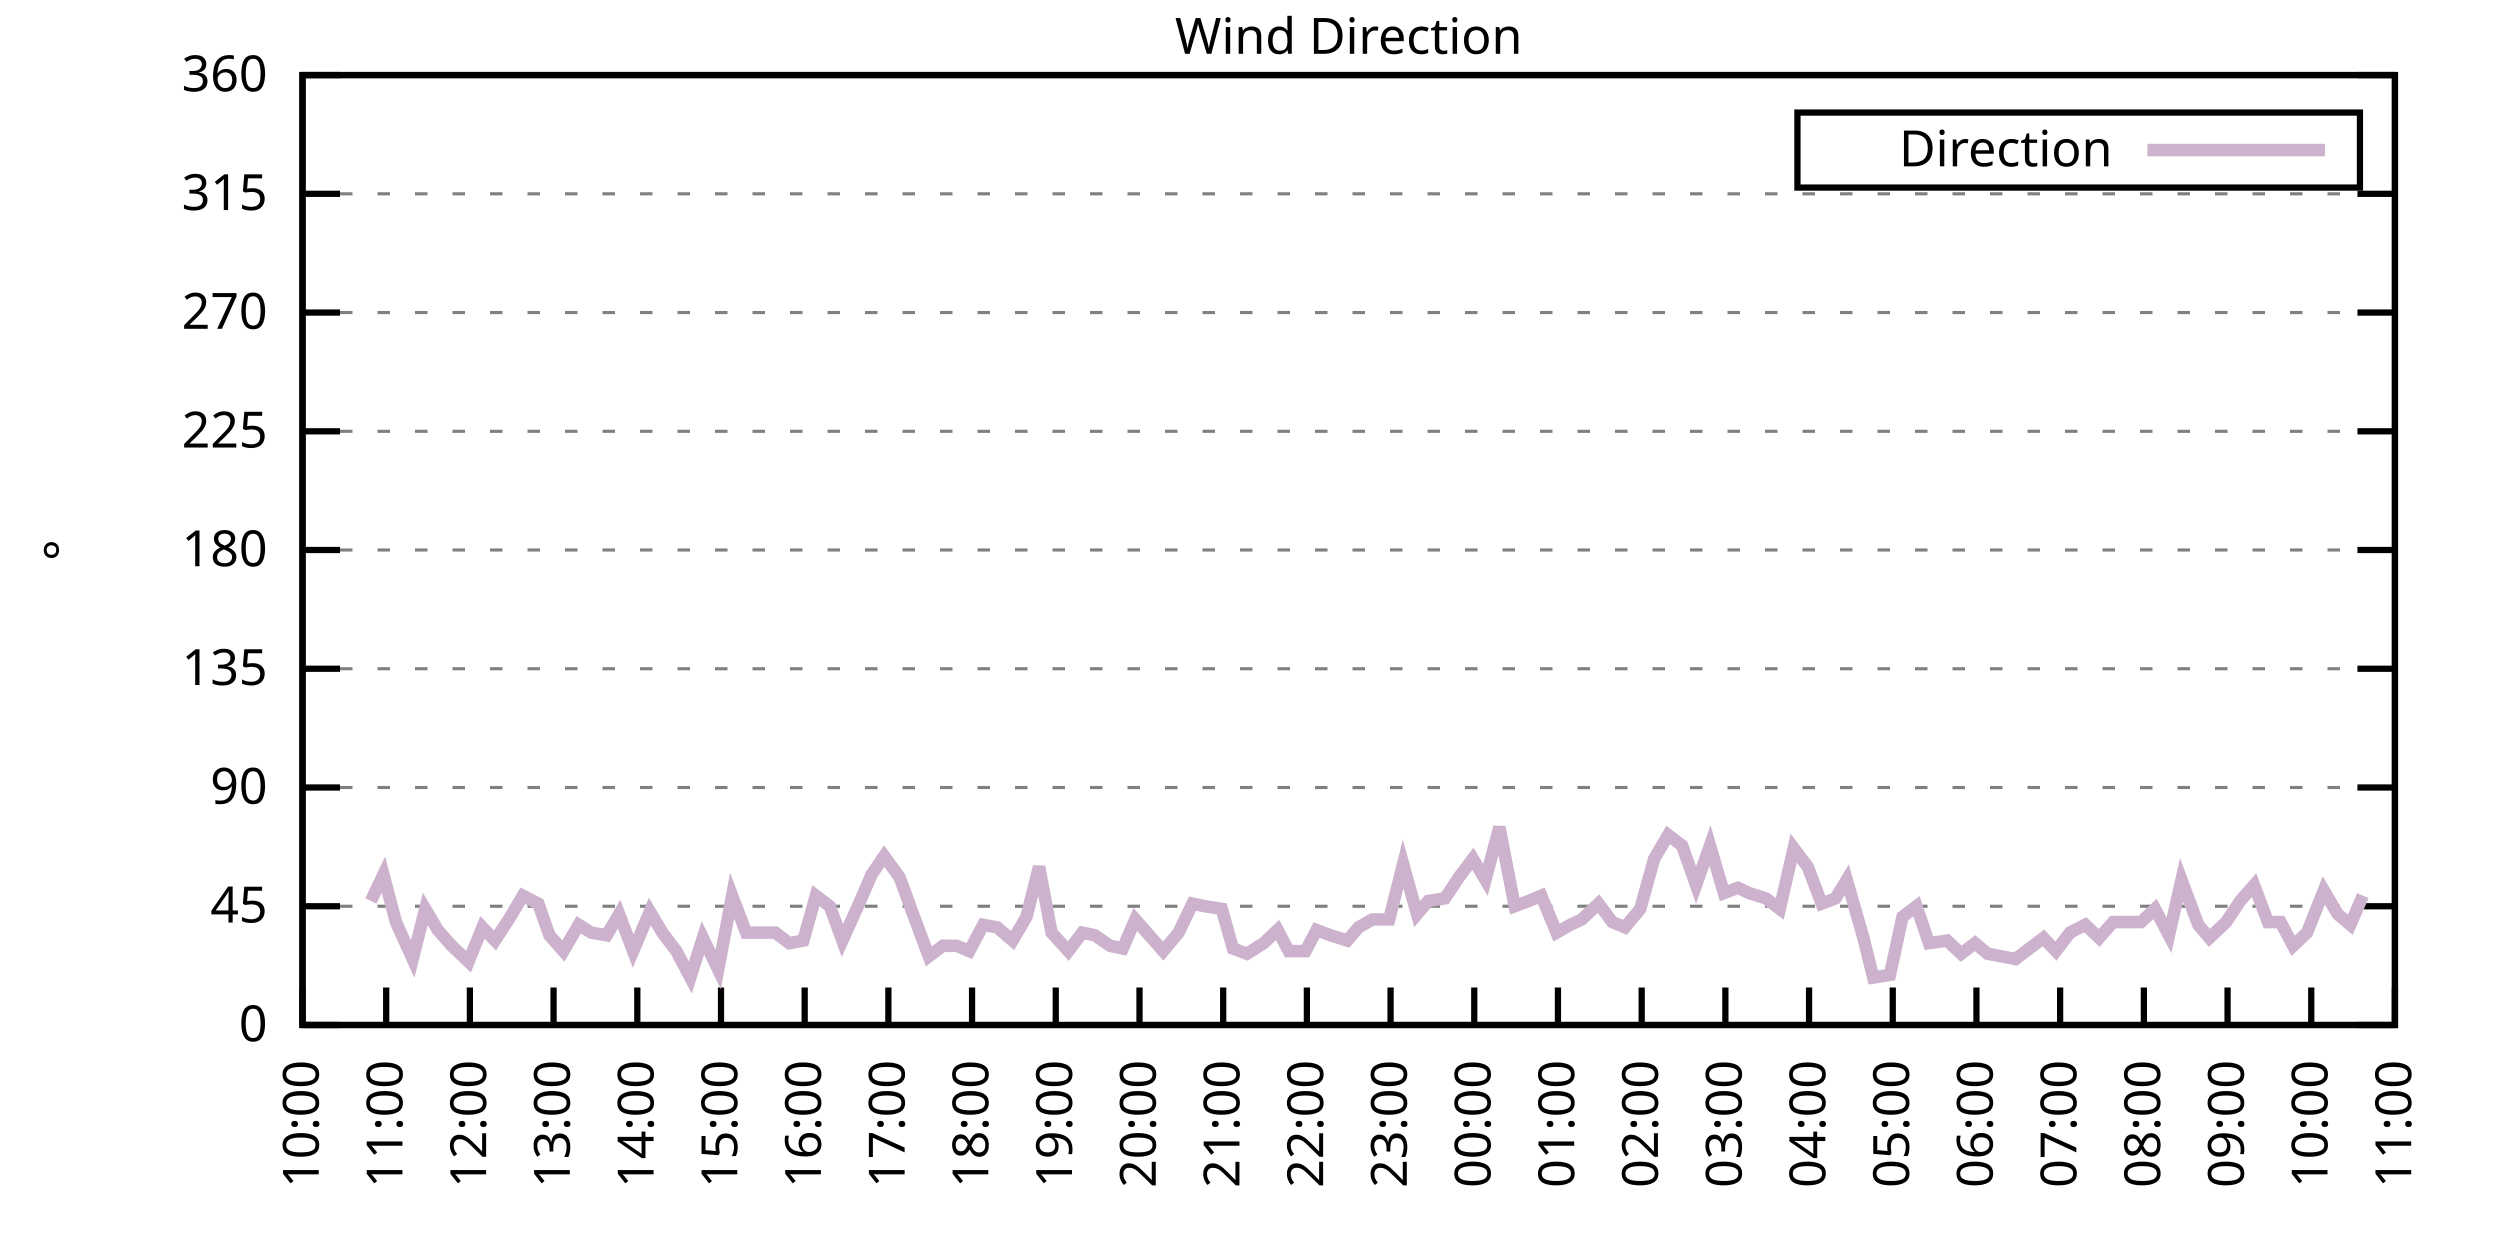
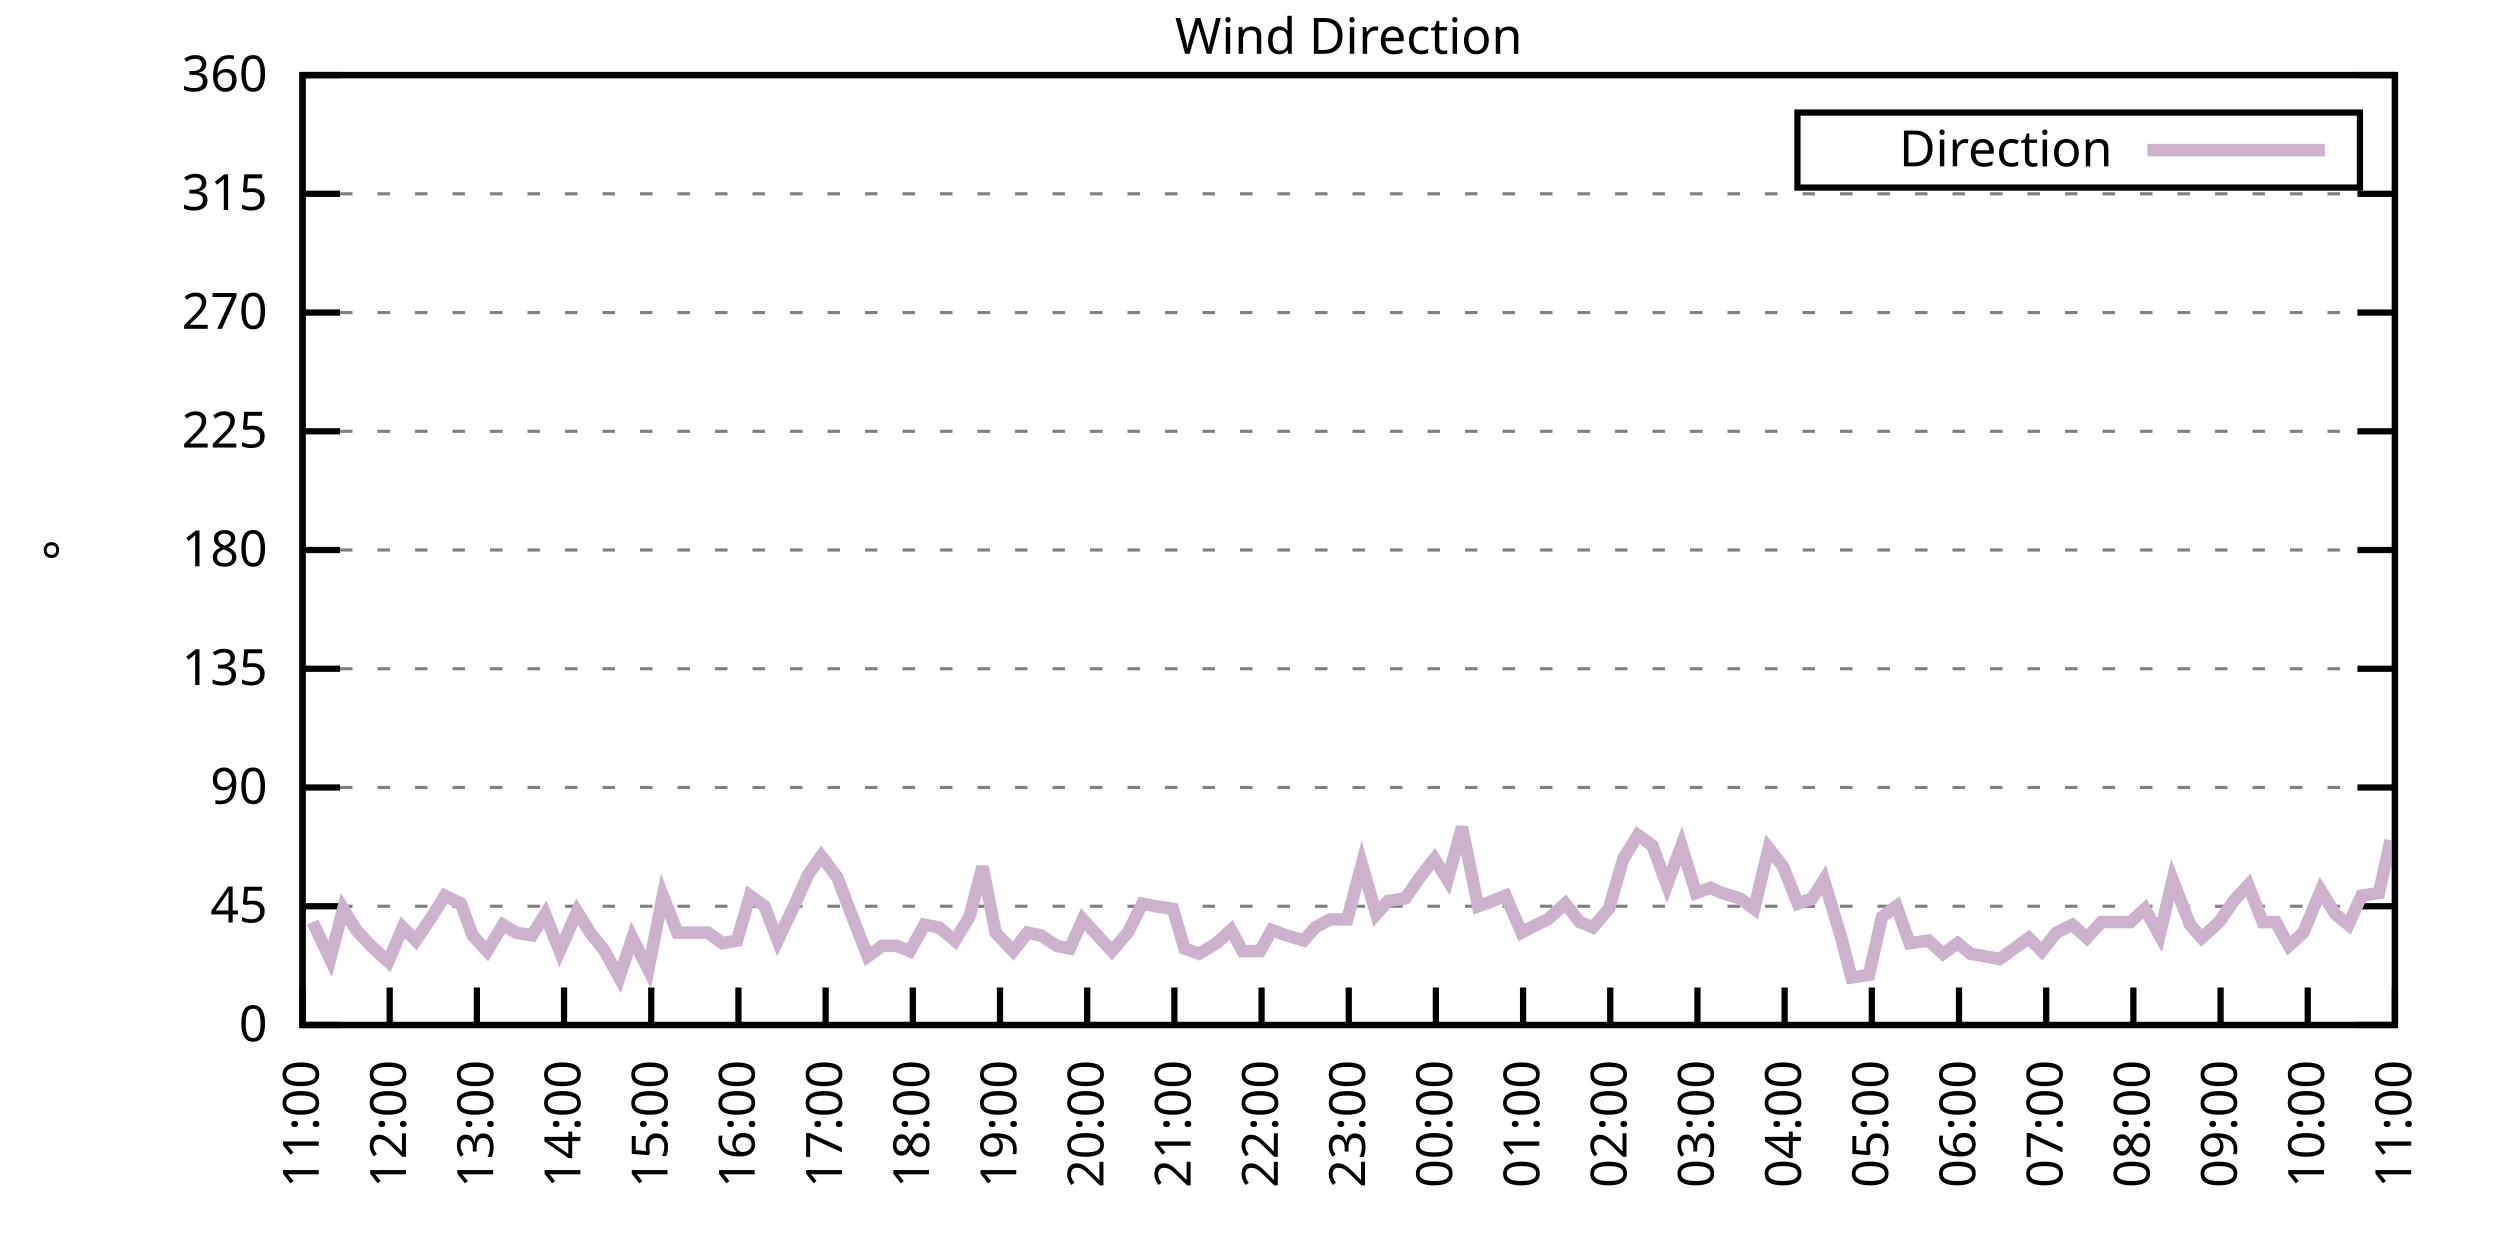
<svg xmlns="http://www.w3.org/2000/svg" xmlns:xlink="http://www.w3.org/1999/xlink" width="400" height="200" viewBox="0 0 400 200">
  <g id="gnuplot_canvas">
    <rect x="0" y="0" width="400" height="200" fill="none" />
    <defs>
      <circle id="gpDot" r="0.5" stroke-width="0.5" stroke="currentColor" />
      <path id="gpPt0" stroke-width="0.333" stroke="currentColor" d="M-1,0 h2 M0,-1 v2" />
      <path id="gpPt1" stroke-width="0.333" stroke="currentColor" d="M-1,-1 L1,1 M1,-1 L-1,1" />
      <path id="gpPt2" stroke-width="0.333" stroke="currentColor" d="M-1,0 L1,0 M0,-1 L0,1 M-1,-1 L1,1 M-1,1 L1,-1" />
      <rect id="gpPt3" stroke-width="0.333" stroke="currentColor" x="-1" y="-1" width="2" height="2" />
      <rect id="gpPt4" stroke-width="0.333" stroke="currentColor" fill="currentColor" x="-1" y="-1" width="2" height="2" />
      <circle id="gpPt5" stroke-width="0.333" stroke="currentColor" cx="0" cy="0" r="1" />
      <use xlink:href="#gpPt5" id="gpPt6" fill="currentColor" stroke="none" />
      <path id="gpPt7" stroke-width="0.333" stroke="currentColor" d="M0,-1.33 L-1.33,0.67 L1.33,0.67 z" />
      <use xlink:href="#gpPt7" id="gpPt8" fill="currentColor" stroke="none" />
      <use xlink:href="#gpPt7" id="gpPt9" stroke="currentColor" transform="rotate(180)" />
      <use xlink:href="#gpPt9" id="gpPt10" fill="currentColor" stroke="none" />
      <use xlink:href="#gpPt3" id="gpPt11" stroke="currentColor" transform="rotate(45)" />
      <use xlink:href="#gpPt11" id="gpPt12" fill="currentColor" stroke="none" />
      <path id="gpPt13" stroke-width="0.333" stroke="currentColor" d="M0,1.330 L1.265,0.411 L0.782,-1.067 L-0.782,-1.076 L-1.265,0.411 z" />
      <use xlink:href="#gpPt13" id="gpPt14" fill="currentColor" stroke="none" />
      <filter id="textbox" filterUnits="objectBoundingBox" x="0" y="0" height="1" width="1">
        <feFlood flood-color="white" flood-opacity="1" result="bgnd" />
        <feComposite in="SourceGraphic" in2="bgnd" operator="atop" />
      </filter>
      <filter id="greybox" filterUnits="objectBoundingBox" x="0" y="0" height="1" width="1">
        <feFlood flood-color="lightgrey" flood-opacity="1" result="grey" />
        <feComposite in="SourceGraphic" in2="grey" operator="atop" />
      </filter>
    </defs>
    <g fill="none" color="white" stroke="currentColor" stroke-width="1.00" stroke-linecap="butt" stroke-linejoin="miter">
</g>
    <g fill="none" color="black" stroke="currentColor" stroke-width="1.00" stroke-linecap="butt" stroke-linejoin="miter">
      <g stroke="none" shape-rendering="crispEdges">
        <polygon fill="rgb(255, 255, 255)" points="48.40,164.00 383.18,164.00 383.18,12.02 48.40,12.02 " />
      </g>
    </g>
    <g fill="none" color="black" stroke="currentColor" stroke-width="1.00" stroke-linecap="butt" stroke-linejoin="miter">
</g>
    <g fill="none" color="black" stroke="black" stroke-width="0.50" stroke-linecap="butt" stroke-linejoin="miter">
</g>
    <g fill="none" color="gray" stroke="currentColor" stroke-width="0.50" stroke-linecap="butt" stroke-linejoin="miter">
      <path stroke="gray" stroke-dasharray="2,4" class="gridline" d="M48.40,164.00 L383.19,164.00  " />
    </g>
    <g fill="none" color="gray" stroke="gray" stroke-width="1.00" stroke-linecap="butt" stroke-linejoin="miter">
</g>
    <g fill="none" color="black" stroke="currentColor" stroke-width="1.00" stroke-linecap="butt" stroke-linejoin="miter">
      <path stroke="black" d="M48.40,164.00 L54.40,164.00 M383.19,164.00 L377.19,164.00  " />
      <g transform="translate(42.80,166.60)" stroke="none" fill="black" font-family="Sans" font-size="8.00" text-anchor="end">
        <text>
          <tspan font-family="Sans"> 0</tspan>
        </text>
      </g>
    </g>
    <g fill="none" color="black" stroke="currentColor" stroke-width="1.00" stroke-linecap="butt" stroke-linejoin="miter">
</g>
    <g fill="none" color="black" stroke="black" stroke-width="0.50" stroke-linecap="butt" stroke-linejoin="miter">
</g>
    <g fill="none" color="gray" stroke="currentColor" stroke-width="0.50" stroke-linecap="butt" stroke-linejoin="miter">
      <path stroke="gray" stroke-dasharray="2,4" class="gridline" d="M48.40,145.00 L383.19,145.00  " />
    </g>
    <g fill="none" color="gray" stroke="gray" stroke-width="1.00" stroke-linecap="butt" stroke-linejoin="miter">
</g>
    <g fill="none" color="black" stroke="currentColor" stroke-width="1.00" stroke-linecap="butt" stroke-linejoin="miter">
      <path stroke="black" d="M48.40,145.00 L54.40,145.00 M383.19,145.00 L377.19,145.00  " />
      <g transform="translate(42.80,147.60)" stroke="none" fill="black" font-family="Sans" font-size="8.00" text-anchor="end">
        <text>
          <tspan font-family="Sans"> 45</tspan>
        </text>
      </g>
    </g>
    <g fill="none" color="black" stroke="currentColor" stroke-width="1.00" stroke-linecap="butt" stroke-linejoin="miter">
</g>
    <g fill="none" color="black" stroke="black" stroke-width="0.50" stroke-linecap="butt" stroke-linejoin="miter">
</g>
    <g fill="none" color="gray" stroke="currentColor" stroke-width="0.50" stroke-linecap="butt" stroke-linejoin="miter">
      <path stroke="gray" stroke-dasharray="2,4" class="gridline" d="M48.40,126.00 L383.19,126.00  " />
    </g>
    <g fill="none" color="gray" stroke="gray" stroke-width="1.00" stroke-linecap="butt" stroke-linejoin="miter">
</g>
    <g fill="none" color="black" stroke="currentColor" stroke-width="1.00" stroke-linecap="butt" stroke-linejoin="miter">
      <path stroke="black" d="M48.40,126.00 L54.40,126.00 M383.19,126.00 L377.19,126.00  " />
      <g transform="translate(42.80,128.60)" stroke="none" fill="black" font-family="Sans" font-size="8.00" text-anchor="end">
        <text>
          <tspan font-family="Sans"> 90</tspan>
        </text>
      </g>
    </g>
    <g fill="none" color="black" stroke="currentColor" stroke-width="1.00" stroke-linecap="butt" stroke-linejoin="miter">
</g>
    <g fill="none" color="black" stroke="black" stroke-width="0.50" stroke-linecap="butt" stroke-linejoin="miter">
</g>
    <g fill="none" color="gray" stroke="currentColor" stroke-width="0.50" stroke-linecap="butt" stroke-linejoin="miter">
      <path stroke="gray" stroke-dasharray="2,4" class="gridline" d="M48.40,107.00 L383.19,107.00  " />
    </g>
    <g fill="none" color="gray" stroke="gray" stroke-width="1.00" stroke-linecap="butt" stroke-linejoin="miter">
</g>
    <g fill="none" color="black" stroke="currentColor" stroke-width="1.00" stroke-linecap="butt" stroke-linejoin="miter">
      <path stroke="black" d="M48.40,107.00 L54.40,107.00 M383.19,107.00 L377.19,107.00  " />
      <g transform="translate(42.80,109.60)" stroke="none" fill="black" font-family="Sans" font-size="8.00" text-anchor="end">
        <text>
          <tspan font-family="Sans"> 135</tspan>
        </text>
      </g>
    </g>
    <g fill="none" color="black" stroke="currentColor" stroke-width="1.00" stroke-linecap="butt" stroke-linejoin="miter">
</g>
    <g fill="none" color="black" stroke="black" stroke-width="0.50" stroke-linecap="butt" stroke-linejoin="miter">
</g>
    <g fill="none" color="gray" stroke="currentColor" stroke-width="0.50" stroke-linecap="butt" stroke-linejoin="miter">
      <path stroke="gray" stroke-dasharray="2,4" class="gridline" d="M48.40,88.00 L383.19,88.00  " />
    </g>
    <g fill="none" color="gray" stroke="gray" stroke-width="1.00" stroke-linecap="butt" stroke-linejoin="miter">
</g>
    <g fill="none" color="black" stroke="currentColor" stroke-width="1.00" stroke-linecap="butt" stroke-linejoin="miter">
      <path stroke="black" d="M48.40,88.00 L54.40,88.00 M383.19,88.00 L377.19,88.00  " />
      <g transform="translate(42.80,90.60)" stroke="none" fill="black" font-family="Sans" font-size="8.00" text-anchor="end">
        <text>
          <tspan font-family="Sans"> 180</tspan>
        </text>
      </g>
    </g>
    <g fill="none" color="black" stroke="currentColor" stroke-width="1.00" stroke-linecap="butt" stroke-linejoin="miter">
</g>
    <g fill="none" color="black" stroke="black" stroke-width="0.50" stroke-linecap="butt" stroke-linejoin="miter">
</g>
    <g fill="none" color="gray" stroke="currentColor" stroke-width="0.50" stroke-linecap="butt" stroke-linejoin="miter">
      <path stroke="gray" stroke-dasharray="2,4" class="gridline" d="M48.40,69.01 L383.19,69.01  " />
    </g>
    <g fill="none" color="gray" stroke="gray" stroke-width="1.00" stroke-linecap="butt" stroke-linejoin="miter">
</g>
    <g fill="none" color="black" stroke="currentColor" stroke-width="1.00" stroke-linecap="butt" stroke-linejoin="miter">
      <path stroke="black" d="M48.40,69.01 L54.40,69.01 M383.19,69.01 L377.19,69.01  " />
      <g transform="translate(42.80,71.61)" stroke="none" fill="black" font-family="Sans" font-size="8.00" text-anchor="end">
        <text>
          <tspan font-family="Sans"> 225</tspan>
        </text>
      </g>
    </g>
    <g fill="none" color="black" stroke="currentColor" stroke-width="1.00" stroke-linecap="butt" stroke-linejoin="miter">
</g>
    <g fill="none" color="black" stroke="black" stroke-width="0.50" stroke-linecap="butt" stroke-linejoin="miter">
</g>
    <g fill="none" color="gray" stroke="currentColor" stroke-width="0.50" stroke-linecap="butt" stroke-linejoin="miter">
      <path stroke="gray" stroke-dasharray="2,4" class="gridline" d="M48.40,50.01 L383.19,50.01  " />
    </g>
    <g fill="none" color="gray" stroke="gray" stroke-width="1.00" stroke-linecap="butt" stroke-linejoin="miter">
</g>
    <g fill="none" color="black" stroke="currentColor" stroke-width="1.00" stroke-linecap="butt" stroke-linejoin="miter">
      <path stroke="black" d="M48.40,50.01 L54.40,50.01 M383.19,50.01 L377.19,50.01  " />
      <g transform="translate(42.80,52.61)" stroke="none" fill="black" font-family="Sans" font-size="8.00" text-anchor="end">
        <text>
          <tspan font-family="Sans"> 270</tspan>
        </text>
      </g>
    </g>
    <g fill="none" color="black" stroke="currentColor" stroke-width="1.00" stroke-linecap="butt" stroke-linejoin="miter">
</g>
    <g fill="none" color="black" stroke="black" stroke-width="0.50" stroke-linecap="butt" stroke-linejoin="miter">
</g>
    <g fill="none" color="gray" stroke="currentColor" stroke-width="0.50" stroke-linecap="butt" stroke-linejoin="miter">
      <path stroke="gray" stroke-dasharray="2,4" class="gridline" d="M48.40,31.01 L383.19,31.01  " />
    </g>
    <g fill="none" color="gray" stroke="gray" stroke-width="1.00" stroke-linecap="butt" stroke-linejoin="miter">
</g>
    <g fill="none" color="black" stroke="currentColor" stroke-width="1.00" stroke-linecap="butt" stroke-linejoin="miter">
      <path stroke="black" d="M48.40,31.01 L54.40,31.01 M383.19,31.01 L377.19,31.01  " />
      <g transform="translate(42.80,33.61)" stroke="none" fill="black" font-family="Sans" font-size="8.00" text-anchor="end">
        <text>
          <tspan font-family="Sans"> 315</tspan>
        </text>
      </g>
    </g>
    <g fill="none" color="black" stroke="currentColor" stroke-width="1.00" stroke-linecap="butt" stroke-linejoin="miter">
</g>
    <g fill="none" color="black" stroke="black" stroke-width="0.50" stroke-linecap="butt" stroke-linejoin="miter">
</g>
    <g fill="none" color="gray" stroke="currentColor" stroke-width="0.50" stroke-linecap="butt" stroke-linejoin="miter">
      <path stroke="gray" stroke-dasharray="2,4" class="gridline" d="M48.40,12.01 L383.19,12.01  " />
    </g>
    <g fill="none" color="gray" stroke="gray" stroke-width="1.00" stroke-linecap="butt" stroke-linejoin="miter">
</g>
    <g fill="none" color="black" stroke="currentColor" stroke-width="1.00" stroke-linecap="butt" stroke-linejoin="miter">
      <path stroke="black" d="M48.40,12.01 L54.40,12.01 M383.19,12.01 L377.19,12.01  " />
      <g transform="translate(42.80,14.61)" stroke="none" fill="black" font-family="Sans" font-size="8.00" text-anchor="end">
        <text>
          <tspan font-family="Sans"> 360</tspan>
        </text>
      </g>
    </g>
    <g fill="none" color="black" stroke="currentColor" stroke-width="1.00" stroke-linecap="butt" stroke-linejoin="miter">
      <path stroke="black" d="M48.40,164.00 L48.40,158.00  " />
      <g transform="translate(51.00,169.60) rotate(270.00)" stroke="none" fill="black" font-family="Sans" font-size="8.00" text-anchor="end">
        <text>
-           <tspan font-family="Sans">10:00</tspan>
-         </text>
-       </g>
-     </g>
-     <g fill="none" color="black" stroke="currentColor" stroke-width="1.00" stroke-linecap="butt" stroke-linejoin="miter">
-       <path stroke="black" d="M61.79,164.00 L61.79,158.00  " />
-       <g transform="translate(64.39,169.60) rotate(270.00)" stroke="none" fill="black" font-family="Sans" font-size="8.00" text-anchor="end">
-         <text>
          <tspan font-family="Sans">11:00</tspan>
        </text>
      </g>
    </g>
    <g fill="none" color="black" stroke="currentColor" stroke-width="1.00" stroke-linecap="butt" stroke-linejoin="miter">
-       <path stroke="black" d="M75.18,164.00 L75.18,158.00  " />
-       <g transform="translate(77.78,169.60) rotate(270.00)" stroke="none" fill="black" font-family="Sans" font-size="8.00" text-anchor="end">
+       <path stroke="black" d="M62.35,164.00 L62.35,158.00  " />
+       <g transform="translate(64.95,169.60) rotate(270.00)" stroke="none" fill="black" font-family="Sans" font-size="8.00" text-anchor="end">
        <text>
          <tspan font-family="Sans">12:00</tspan>
        </text>
      </g>
    </g>
    <g fill="none" color="black" stroke="currentColor" stroke-width="1.00" stroke-linecap="butt" stroke-linejoin="miter">
-       <path stroke="black" d="M88.57,164.00 L88.57,158.00  " />
-       <g transform="translate(91.17,169.60) rotate(270.00)" stroke="none" fill="black" font-family="Sans" font-size="8.00" text-anchor="end">
+       <path stroke="black" d="M76.30,164.00 L76.30,158.00  " />
+       <g transform="translate(78.90,169.60) rotate(270.00)" stroke="none" fill="black" font-family="Sans" font-size="8.00" text-anchor="end">
        <text>
          <tspan font-family="Sans">13:00</tspan>
        </text>
      </g>
    </g>
    <g fill="none" color="black" stroke="currentColor" stroke-width="1.00" stroke-linecap="butt" stroke-linejoin="miter">
-       <path stroke="black" d="M101.97,164.00 L101.97,158.00  " />
-       <g transform="translate(104.57,169.60) rotate(270.00)" stroke="none" fill="black" font-family="Sans" font-size="8.00" text-anchor="end">
+       <path stroke="black" d="M90.25,164.00 L90.25,158.00  " />
+       <g transform="translate(92.85,169.60) rotate(270.00)" stroke="none" fill="black" font-family="Sans" font-size="8.00" text-anchor="end">
        <text>
          <tspan font-family="Sans">14:00</tspan>
        </text>
      </g>
    </g>
    <g fill="none" color="black" stroke="currentColor" stroke-width="1.00" stroke-linecap="butt" stroke-linejoin="miter">
-       <path stroke="black" d="M115.36,164.00 L115.36,158.00  " />
-       <g transform="translate(117.96,169.60) rotate(270.00)" stroke="none" fill="black" font-family="Sans" font-size="8.00" text-anchor="end">
+       <path stroke="black" d="M104.20,164.00 L104.20,158.00  " />
+       <g transform="translate(106.80,169.60) rotate(270.00)" stroke="none" fill="black" font-family="Sans" font-size="8.00" text-anchor="end">
        <text>
          <tspan font-family="Sans">15:00</tspan>
        </text>
      </g>
    </g>
    <g fill="none" color="black" stroke="currentColor" stroke-width="1.00" stroke-linecap="butt" stroke-linejoin="miter">
-       <path stroke="black" d="M128.75,164.00 L128.75,158.00  " />
-       <g transform="translate(131.35,169.60) rotate(270.00)" stroke="none" fill="black" font-family="Sans" font-size="8.00" text-anchor="end">
+       <path stroke="black" d="M118.15,164.00 L118.15,158.00  " />
+       <g transform="translate(120.75,169.60) rotate(270.00)" stroke="none" fill="black" font-family="Sans" font-size="8.00" text-anchor="end">
        <text>
          <tspan font-family="Sans">16:00</tspan>
        </text>
      </g>
    </g>
    <g fill="none" color="black" stroke="currentColor" stroke-width="1.00" stroke-linecap="butt" stroke-linejoin="miter">
-       <path stroke="black" d="M142.14,164.00 L142.14,158.00  " />
-       <g transform="translate(144.74,169.60) rotate(270.00)" stroke="none" fill="black" font-family="Sans" font-size="8.00" text-anchor="end">
+       <path stroke="black" d="M132.10,164.00 L132.10,158.00  " />
+       <g transform="translate(134.70,169.60) rotate(270.00)" stroke="none" fill="black" font-family="Sans" font-size="8.00" text-anchor="end">
        <text>
          <tspan font-family="Sans">17:00</tspan>
        </text>
      </g>
    </g>
    <g fill="none" color="black" stroke="currentColor" stroke-width="1.00" stroke-linecap="butt" stroke-linejoin="miter">
-       <path stroke="black" d="M155.53,164.00 L155.53,158.00  " />
-       <g transform="translate(158.13,169.60) rotate(270.00)" stroke="none" fill="black" font-family="Sans" font-size="8.00" text-anchor="end">
+       <path stroke="black" d="M146.05,164.00 L146.05,158.00  " />
+       <g transform="translate(148.65,169.60) rotate(270.00)" stroke="none" fill="black" font-family="Sans" font-size="8.00" text-anchor="end">
        <text>
          <tspan font-family="Sans">18:00</tspan>
        </text>
      </g>
    </g>
    <g fill="none" color="black" stroke="currentColor" stroke-width="1.00" stroke-linecap="butt" stroke-linejoin="miter">
-       <path stroke="black" d="M168.92,164.00 L168.92,158.00  " />
-       <g transform="translate(171.52,169.60) rotate(270.00)" stroke="none" fill="black" font-family="Sans" font-size="8.00" text-anchor="end">
+       <path stroke="black" d="M160.00,164.00 L160.00,158.00  " />
+       <g transform="translate(162.60,169.60) rotate(270.00)" stroke="none" fill="black" font-family="Sans" font-size="8.00" text-anchor="end">
        <text>
          <tspan font-family="Sans">19:00</tspan>
        </text>
      </g>
    </g>
    <g fill="none" color="black" stroke="currentColor" stroke-width="1.00" stroke-linecap="butt" stroke-linejoin="miter">
-       <path stroke="black" d="M182.32,164.00 L182.32,158.00  " />
-       <g transform="translate(184.92,169.60) rotate(270.00)" stroke="none" fill="black" font-family="Sans" font-size="8.00" text-anchor="end">
+       <path stroke="black" d="M173.95,164.00 L173.95,158.00  " />
+       <g transform="translate(176.55,169.60) rotate(270.00)" stroke="none" fill="black" font-family="Sans" font-size="8.00" text-anchor="end">
        <text>
          <tspan font-family="Sans">20:00</tspan>
        </text>
      </g>
    </g>
    <g fill="none" color="black" stroke="currentColor" stroke-width="1.00" stroke-linecap="butt" stroke-linejoin="miter">
-       <path stroke="black" d="M195.71,164.00 L195.71,158.00  " />
-       <g transform="translate(198.31,169.60) rotate(270.00)" stroke="none" fill="black" font-family="Sans" font-size="8.00" text-anchor="end">
+       <path stroke="black" d="M187.90,164.00 L187.90,158.00  " />
+       <g transform="translate(190.50,169.60) rotate(270.00)" stroke="none" fill="black" font-family="Sans" font-size="8.00" text-anchor="end">
        <text>
          <tspan font-family="Sans">21:00</tspan>
        </text>
      </g>
    </g>
    <g fill="none" color="black" stroke="currentColor" stroke-width="1.00" stroke-linecap="butt" stroke-linejoin="miter">
-       <path stroke="black" d="M209.10,164.00 L209.10,158.00  " />
-       <g transform="translate(211.70,169.60) rotate(270.00)" stroke="none" fill="black" font-family="Sans" font-size="8.00" text-anchor="end">
+       <path stroke="black" d="M201.85,164.00 L201.85,158.00  " />
+       <g transform="translate(204.45,169.60) rotate(270.00)" stroke="none" fill="black" font-family="Sans" font-size="8.00" text-anchor="end">
        <text>
          <tspan font-family="Sans">22:00</tspan>
        </text>
      </g>
    </g>
    <g fill="none" color="black" stroke="currentColor" stroke-width="1.00" stroke-linecap="butt" stroke-linejoin="miter">
-       <path stroke="black" d="M222.49,164.00 L222.49,158.00  " />
-       <g transform="translate(225.09,169.60) rotate(270.00)" stroke="none" fill="black" font-family="Sans" font-size="8.00" text-anchor="end">
+       <path stroke="black" d="M215.80,164.00 L215.80,158.00  " />
+       <g transform="translate(218.40,169.60) rotate(270.00)" stroke="none" fill="black" font-family="Sans" font-size="8.00" text-anchor="end">
        <text>
          <tspan font-family="Sans">23:00</tspan>
        </text>
      </g>
    </g>
    <g fill="none" color="black" stroke="currentColor" stroke-width="1.00" stroke-linecap="butt" stroke-linejoin="miter">
-       <path stroke="black" d="M235.88,164.00 L235.88,158.00  " />
-       <g transform="translate(238.48,169.60) rotate(270.00)" stroke="none" fill="black" font-family="Sans" font-size="8.00" text-anchor="end">
+       <path stroke="black" d="M229.74,164.00 L229.74,158.00  " />
+       <g transform="translate(232.34,169.60) rotate(270.00)" stroke="none" fill="black" font-family="Sans" font-size="8.00" text-anchor="end">
        <text>
          <tspan font-family="Sans">00:00</tspan>
        </text>
      </g>
    </g>
    <g fill="none" color="black" stroke="currentColor" stroke-width="1.00" stroke-linecap="butt" stroke-linejoin="miter">
-       <path stroke="black" d="M249.27,164.00 L249.27,158.00  " />
-       <g transform="translate(251.87,169.60) rotate(270.00)" stroke="none" fill="black" font-family="Sans" font-size="8.00" text-anchor="end">
+       <path stroke="black" d="M243.69,164.00 L243.69,158.00  " />
+       <g transform="translate(246.29,169.60) rotate(270.00)" stroke="none" fill="black" font-family="Sans" font-size="8.00" text-anchor="end">
        <text>
          <tspan font-family="Sans">01:00</tspan>
        </text>
      </g>
    </g>
    <g fill="none" color="black" stroke="currentColor" stroke-width="1.00" stroke-linecap="butt" stroke-linejoin="miter">
-       <path stroke="black" d="M262.67,164.00 L262.67,158.00  " />
-       <g transform="translate(265.27,169.60) rotate(270.00)" stroke="none" fill="black" font-family="Sans" font-size="8.00" text-anchor="end">
+       <path stroke="black" d="M257.64,164.00 L257.64,158.00  " />
+       <g transform="translate(260.24,169.60) rotate(270.00)" stroke="none" fill="black" font-family="Sans" font-size="8.00" text-anchor="end">
        <text>
          <tspan font-family="Sans">02:00</tspan>
        </text>
      </g>
    </g>
    <g fill="none" color="black" stroke="currentColor" stroke-width="1.00" stroke-linecap="butt" stroke-linejoin="miter">
-       <path stroke="black" d="M276.06,164.00 L276.06,158.00  " />
-       <g transform="translate(278.66,169.60) rotate(270.00)" stroke="none" fill="black" font-family="Sans" font-size="8.00" text-anchor="end">
+       <path stroke="black" d="M271.59,164.00 L271.59,158.00  " />
+       <g transform="translate(274.19,169.60) rotate(270.00)" stroke="none" fill="black" font-family="Sans" font-size="8.00" text-anchor="end">
        <text>
          <tspan font-family="Sans">03:00</tspan>
        </text>
      </g>
    </g>
    <g fill="none" color="black" stroke="currentColor" stroke-width="1.00" stroke-linecap="butt" stroke-linejoin="miter">
-       <path stroke="black" d="M289.45,164.00 L289.45,158.00  " />
-       <g transform="translate(292.05,169.60) rotate(270.00)" stroke="none" fill="black" font-family="Sans" font-size="8.00" text-anchor="end">
+       <path stroke="black" d="M285.54,164.00 L285.54,158.00  " />
+       <g transform="translate(288.14,169.60) rotate(270.00)" stroke="none" fill="black" font-family="Sans" font-size="8.00" text-anchor="end">
        <text>
          <tspan font-family="Sans">04:00</tspan>
        </text>
      </g>
    </g>
    <g fill="none" color="black" stroke="currentColor" stroke-width="1.00" stroke-linecap="butt" stroke-linejoin="miter">
-       <path stroke="black" d="M302.84,164.00 L302.84,158.00  " />
-       <g transform="translate(305.44,169.60) rotate(270.00)" stroke="none" fill="black" font-family="Sans" font-size="8.00" text-anchor="end">
+       <path stroke="black" d="M299.49,164.00 L299.49,158.00  " />
+       <g transform="translate(302.09,169.60) rotate(270.00)" stroke="none" fill="black" font-family="Sans" font-size="8.00" text-anchor="end">
        <text>
          <tspan font-family="Sans">05:00</tspan>
        </text>
      </g>
    </g>
    <g fill="none" color="black" stroke="currentColor" stroke-width="1.00" stroke-linecap="butt" stroke-linejoin="miter">
-       <path stroke="black" d="M316.23,164.00 L316.23,158.00  " />
-       <g transform="translate(318.83,169.60) rotate(270.00)" stroke="none" fill="black" font-family="Sans" font-size="8.00" text-anchor="end">
+       <path stroke="black" d="M313.44,164.00 L313.44,158.00  " />
+       <g transform="translate(316.04,169.60) rotate(270.00)" stroke="none" fill="black" font-family="Sans" font-size="8.00" text-anchor="end">
        <text>
          <tspan font-family="Sans">06:00</tspan>
        </text>
      </g>
    </g>
    <g fill="none" color="black" stroke="currentColor" stroke-width="1.00" stroke-linecap="butt" stroke-linejoin="miter">
-       <path stroke="black" d="M329.62,164.00 L329.62,158.00  " />
-       <g transform="translate(332.22,169.60) rotate(270.00)" stroke="none" fill="black" font-family="Sans" font-size="8.00" text-anchor="end">
+       <path stroke="black" d="M327.39,164.00 L327.39,158.00  " />
+       <g transform="translate(329.99,169.60) rotate(270.00)" stroke="none" fill="black" font-family="Sans" font-size="8.00" text-anchor="end">
        <text>
          <tspan font-family="Sans">07:00</tspan>
        </text>
      </g>
    </g>
    <g fill="none" color="black" stroke="currentColor" stroke-width="1.00" stroke-linecap="butt" stroke-linejoin="miter">
-       <path stroke="black" d="M343.02,164.00 L343.02,158.00  " />
-       <g transform="translate(345.62,169.60) rotate(270.00)" stroke="none" fill="black" font-family="Sans" font-size="8.00" text-anchor="end">
+       <path stroke="black" d="M341.34,164.00 L341.34,158.00  " />
+       <g transform="translate(343.94,169.60) rotate(270.00)" stroke="none" fill="black" font-family="Sans" font-size="8.00" text-anchor="end">
        <text>
          <tspan font-family="Sans">08:00</tspan>
        </text>
      </g>
    </g>
    <g fill="none" color="black" stroke="currentColor" stroke-width="1.00" stroke-linecap="butt" stroke-linejoin="miter">
-       <path stroke="black" d="M356.41,164.00 L356.41,158.00  " />
-       <g transform="translate(359.01,169.60) rotate(270.00)" stroke="none" fill="black" font-family="Sans" font-size="8.00" text-anchor="end">
+       <path stroke="black" d="M355.29,164.00 L355.29,158.00  " />
+       <g transform="translate(357.89,169.60) rotate(270.00)" stroke="none" fill="black" font-family="Sans" font-size="8.00" text-anchor="end">
        <text>
          <tspan font-family="Sans">09:00</tspan>
        </text>
      </g>
    </g>
    <g fill="none" color="black" stroke="currentColor" stroke-width="1.00" stroke-linecap="butt" stroke-linejoin="miter">
-       <path stroke="black" d="M369.80,164.00 L369.80,158.00  " />
-       <g transform="translate(372.40,169.60) rotate(270.00)" stroke="none" fill="black" font-family="Sans" font-size="8.00" text-anchor="end">
+       <path stroke="black" d="M369.24,164.00 L369.24,158.00  " />
+       <g transform="translate(371.84,169.60) rotate(270.00)" stroke="none" fill="black" font-family="Sans" font-size="8.00" text-anchor="end">
        <text>
          <tspan font-family="Sans">10:00</tspan>
        </text>
      </g>
    </g>
    <g fill="none" color="black" stroke="currentColor" stroke-width="1.00" stroke-linecap="butt" stroke-linejoin="miter">
      <path stroke="black" d="M383.19,164.00 L383.19,158.00  " />
      <g transform="translate(385.79,169.60) rotate(270.00)" stroke="none" fill="black" font-family="Sans" font-size="8.00" text-anchor="end">
        <text>
          <tspan font-family="Sans">11:00</tspan>
        </text>
      </g>
    </g>
    <g fill="none" color="black" stroke="currentColor" stroke-width="1.00" stroke-linecap="butt" stroke-linejoin="miter">
</g>
    <g fill="none" color="black" stroke="currentColor" stroke-width="1.00" stroke-linecap="butt" stroke-linejoin="miter">
      <path stroke="black" d="M48.40,12.01 L48.40,164.00 L383.19,164.00 L383.19,12.01 L48.40,12.01 Z  " />
    </g>
    <g fill="none" color="black" stroke="currentColor" stroke-width="1.00" stroke-linecap="butt" stroke-linejoin="miter">
</g>
    <g fill="none" color="black" stroke="currentColor" stroke-width="1.00" stroke-linecap="butt" stroke-linejoin="miter">
      <path stroke="black" d="M287.59,30.01 L287.59,18.01 L377.59,18.01 L377.59,30.01 L287.59,30.01 Z  " />
    </g>
    <g id="Wind_direction_plot_1">
      <g fill="none" color="white" stroke="black" stroke-width="2.00" stroke-linecap="butt" stroke-linejoin="miter">
</g>
      <g fill="none" color="black" stroke="currentColor" stroke-width="2.00" stroke-linecap="butt" stroke-linejoin="miter">
        <g transform="translate(337.99,26.61)" stroke="none" fill="black" font-family="Sans" font-size="8.00" text-anchor="end">
          <text>
            <tspan font-family="Sans">Direction</tspan>
          </text>
        </g>
      </g>
      <g fill="none" color="black" stroke="currentColor" stroke-width="2.00" stroke-linecap="butt" stroke-linejoin="miter">
-         <path stroke="rgb(204, 178, 204)" d="M343.59,24.01 L371.99,24.01 M59.34,144.16 L61.35,139.93 L63.35,147.53 L66.03,153.45 L68.04,145.42 L70.05,148.80   L72.28,151.33 L74.96,153.87 L77.19,148.38 L79.20,150.49 L81.66,146.69 L83.66,143.31 L86.12,144.58 L87.91,149.65   L90.14,152.18 L92.59,147.96 L94.60,149.22 L97.06,149.65 L99.06,146.27 L101.30,152.18 L103.98,145.85 L105.98,149.22   L108.22,152.18 L110.45,156.40 L112.46,150.07 L114.91,155.13 L117.14,143.31 L119.38,149.22 L121.38,149.22 L124.06,149.22   L126.29,150.91 L128.53,150.49 L130.54,143.31 L132.77,145.00 L134.78,150.49 L137.45,144.58 L139.46,139.93 L141.47,136.98   L143.93,140.36 L145.94,145.85 L148.61,153.02 L150.85,151.33 L153.08,151.33 L155.09,152.18 L157.32,147.96 L159.55,148.38   L162.01,150.49 L164.24,146.69 L166.25,138.67 L168.25,149.22 L170.93,152.18 L173.17,149.22 L175.17,149.65 L177.63,151.33   L179.64,151.76 L181.65,147.11 L183.88,149.65 L186.11,152.18 L188.57,149.22 L190.80,144.58 L192.81,145.00 L195.48,145.42   L197.27,151.76 L199.50,152.60 L202.18,150.91 L204.41,148.80 L206.20,152.18 L208.88,152.18 L210.66,148.80 L212.89,149.65   L215.57,150.49 L217.36,148.38 L219.59,147.11 L222.27,147.11 L224.50,138.25 L226.73,146.27 L228.52,144.16 L231.20,143.73   L233.43,140.36 L235.66,137.40 L237.67,140.78 L239.90,132.34 L242.36,145.00 L244.59,144.16 L246.60,143.31 L249.05,149.22   L251.28,147.96 L253.07,147.11 L255.75,144.58 L257.98,147.53 L259.99,148.38 L262.44,145.42 L264.67,137.40 L266.91,133.60   L269.14,135.29 L271.37,141.62 L273.60,135.29 L275.83,142.89 L278.07,142.05 L279.85,142.89 L282.53,143.73 L284.76,145.42   L286.99,135.71 L289.23,138.67 L291.46,144.58 L293.69,143.73 L295.48,140.78 L298.15,150.07 L299.72,156.40 L302.39,155.98   L304.40,146.69 L306.63,145.00 L308.64,150.91 L311.54,150.49 L313.78,152.60 L316.01,150.91 L318.02,152.60 L320.25,153.02   L322.48,153.45 L324.71,151.76 L326.95,150.07 L328.95,152.18 L331.19,149.22 L333.64,147.96 L335.87,150.07 L338.10,147.53   L340.56,147.53 L342.57,147.53 L344.80,145.42 L347.03,149.65 L349.04,140.78 L351.72,147.96 L353.51,150.07 L356.18,147.53   L358.42,144.16 L360.65,141.62 L362.88,147.53 L364.89,147.53 L366.90,151.33 L369.13,149.22 L371.81,142.47 L374.04,146.27   L376.05,147.96 L378.06,143.31  " />
+         <path stroke="rgb(204, 178, 204)" d="M343.59,24.01 L371.99,24.01 M50.03,147.53 L52.82,153.45 L54.91,145.42 L57.00,148.80 L59.33,151.33 L62.12,153.87   L64.44,148.38 L66.53,150.49 L69.09,146.69 L71.18,143.31 L73.74,144.58 L75.60,149.65 L77.93,152.18 L80.48,147.96   L82.58,149.22 L85.13,149.65 L87.23,146.27 L89.55,152.18 L92.34,145.85 L94.43,149.22 L96.76,152.18 L99.08,156.40   L101.18,150.07 L103.73,155.13 L106.06,143.31 L108.38,149.22 L110.48,149.22 L113.27,149.22 L115.59,150.91 L117.92,150.49   L120.01,143.31 L122.33,145.00 L124.43,150.49 L127.22,144.58 L129.31,139.93 L131.40,136.98 L133.96,140.36 L136.05,145.85   L138.84,153.02 L141.16,151.33 L143.49,151.33 L145.58,152.18 L147.91,147.96 L150.23,148.38 L152.79,150.49 L155.11,146.69   L157.21,138.67 L159.30,149.22 L162.09,152.18 L164.41,149.22 L166.51,149.65 L169.06,151.33 L171.16,151.76 L173.25,147.11   L175.57,149.65 L177.90,152.18 L180.46,149.22 L182.78,144.58 L184.87,145.00 L187.66,145.42 L189.52,151.76 L191.85,152.60   L194.64,150.91 L196.96,148.80 L198.82,152.18 L201.61,152.18 L203.47,148.80 L205.80,149.65 L208.59,150.49 L210.45,148.38   L212.77,147.11 L215.56,147.11 L217.89,138.25 L220.21,146.27 L222.07,144.16 L224.86,143.73 L227.19,140.36 L229.51,137.40   L231.60,140.78 L233.93,132.34 L236.49,145.00 L238.81,144.16 L240.90,143.31 L243.46,149.22 L245.79,147.96 L247.65,147.11   L250.44,144.58 L252.76,147.53 L254.85,148.38 L257.41,145.42 L259.74,137.40 L262.06,133.60 L264.39,135.29 L266.71,141.62   L269.04,135.29 L271.36,142.89 L273.69,142.05 L275.55,142.89 L278.34,143.73 L280.66,145.42 L282.99,135.71 L285.31,138.67   L287.64,144.58 L289.96,143.73 L291.82,140.78 L294.61,150.07 L296.24,156.40 L299.03,155.98 L301.12,146.69 L303.44,145.00   L305.54,150.91 L308.56,150.49 L310.88,152.60 L313.21,150.91 L315.30,152.60 L317.63,153.02 L319.95,153.45 L322.28,151.76   L324.60,150.07 L326.69,152.18 L329.02,149.22 L331.58,147.96 L333.90,150.07 L336.23,147.53 L338.78,147.53 L340.88,147.53   L343.20,145.42 L345.53,149.65 L347.62,140.78 L350.41,147.96 L352.27,150.07 L355.06,147.53 L357.38,144.16 L359.71,141.62   L362.03,147.53 L364.13,147.53 L366.22,151.33 L368.54,149.22 L371.33,142.47 L373.66,146.27 L375.75,147.96 L377.84,143.31   L380.63,142.89 L382.49,134.45  " />
      </g>
    </g>
    <g fill="none" color="black" stroke="currentColor" stroke-width="2.00" stroke-linecap="butt" stroke-linejoin="miter">
</g>
    <g fill="none" color="black" stroke="black" stroke-width="1.00" stroke-linecap="butt" stroke-linejoin="miter">
</g>
    <g fill="none" color="black" stroke="currentColor" stroke-width="1.00" stroke-linecap="butt" stroke-linejoin="miter">
      <path stroke="black" d="M48.40,12.01 L48.40,164.00 L383.19,164.00 L383.19,12.01 L48.40,12.01 Z  " />
      <g transform="translate(12.80,88.01) rotate(270.00)" stroke="none" fill="black" font-family="Sans" font-size="8.00" text-anchor="middle">
        <text>
          <tspan font-family="Sans">°</tspan>
        </text>
      </g>
    </g>
    <g fill="none" color="black" stroke="currentColor" stroke-width="1.00" stroke-linecap="butt" stroke-linejoin="miter">
</g>
    <g fill="none" color="black" stroke="currentColor" stroke-width="1.00" stroke-linecap="butt" stroke-linejoin="miter">
      <g transform="translate(215.79,8.61)" stroke="none" fill="black" font-family="Sans" font-size="8.00" text-anchor="middle">
        <text>
          <tspan font-family="Sans">Wind Direction</tspan>
        </text>
      </g>
    </g>
    <g fill="none" color="black" stroke="currentColor" stroke-width="1.00" stroke-linecap="butt" stroke-linejoin="miter">
</g>
  </g>
</svg>
